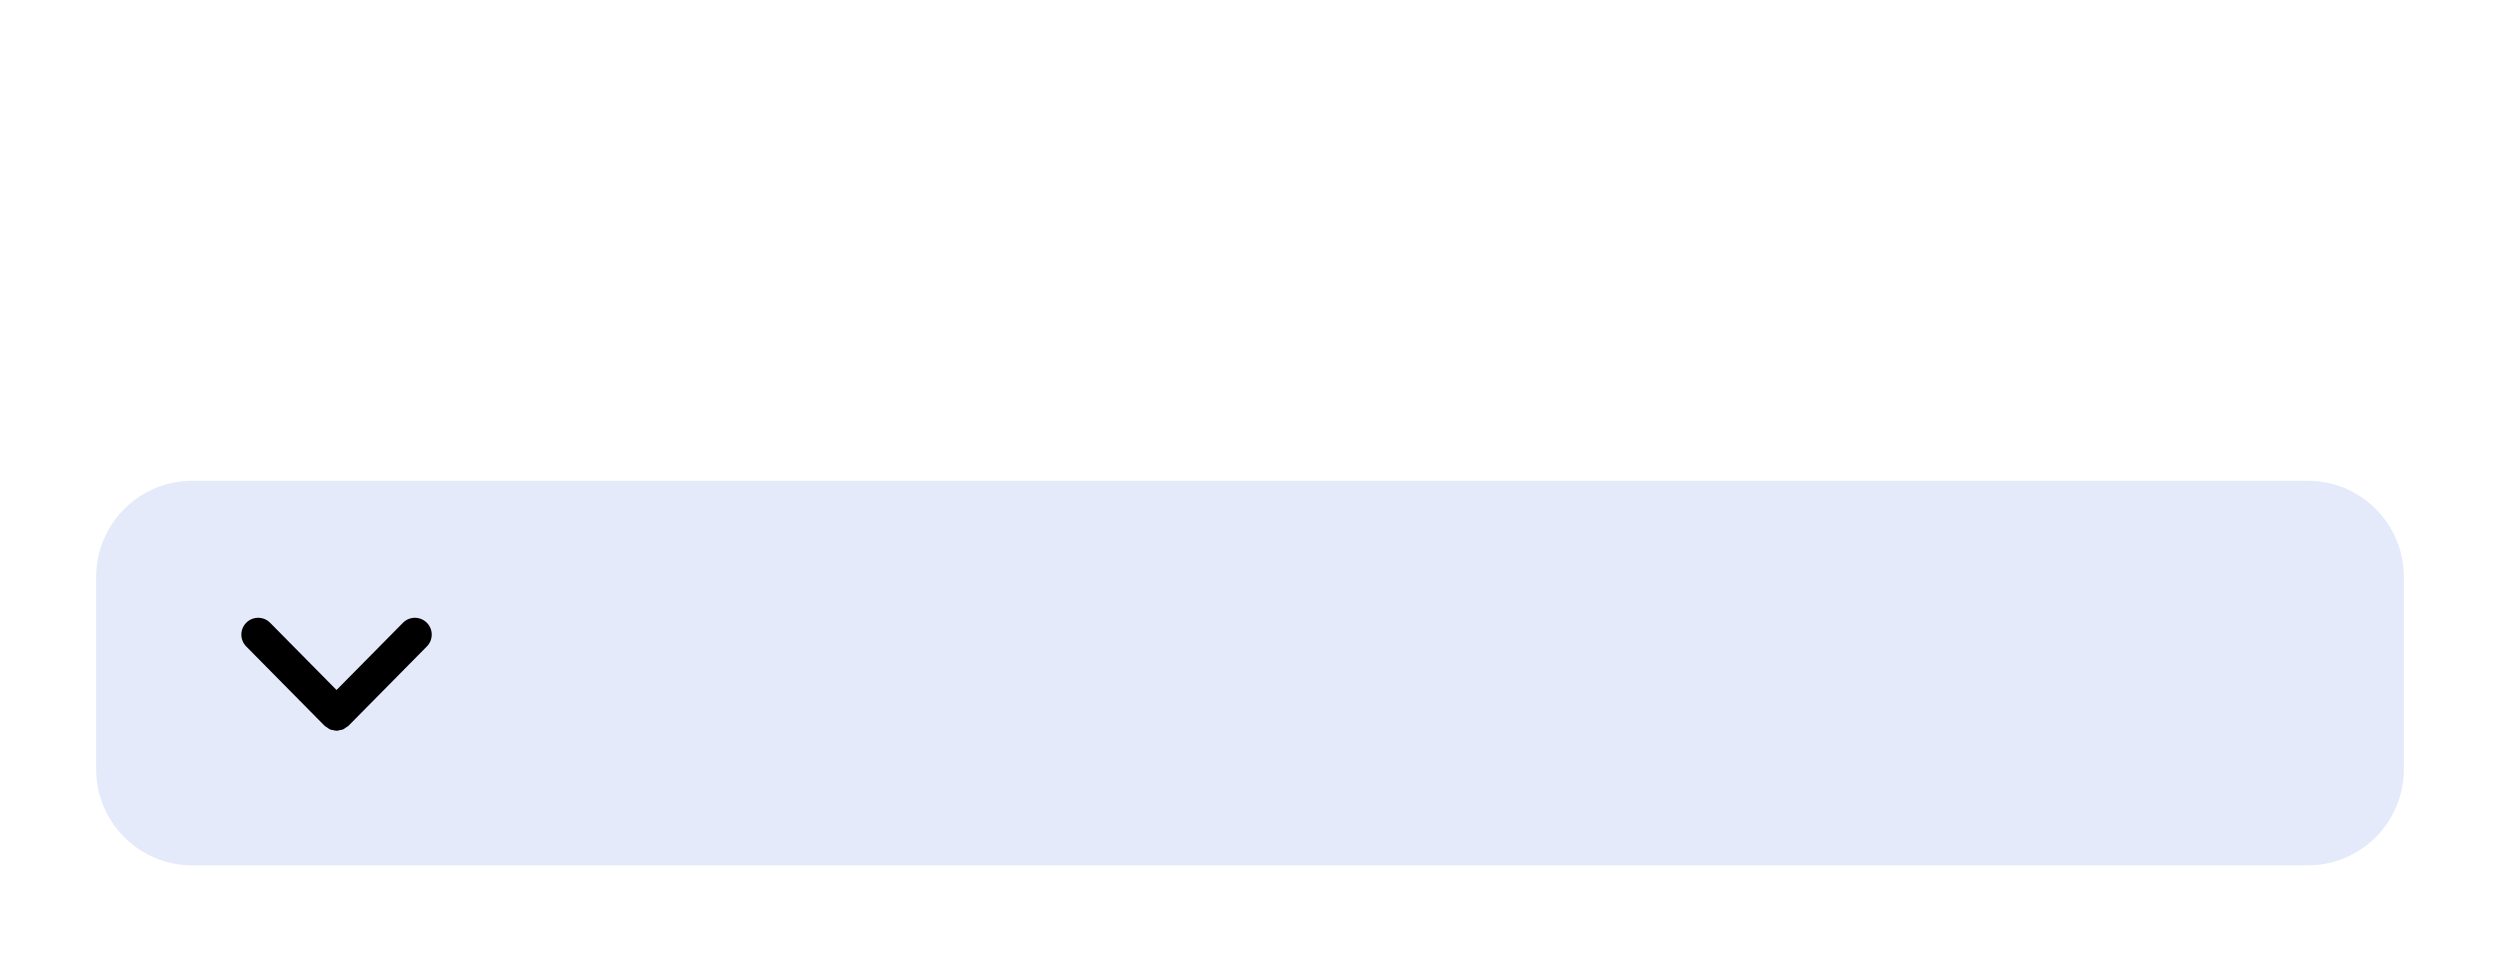
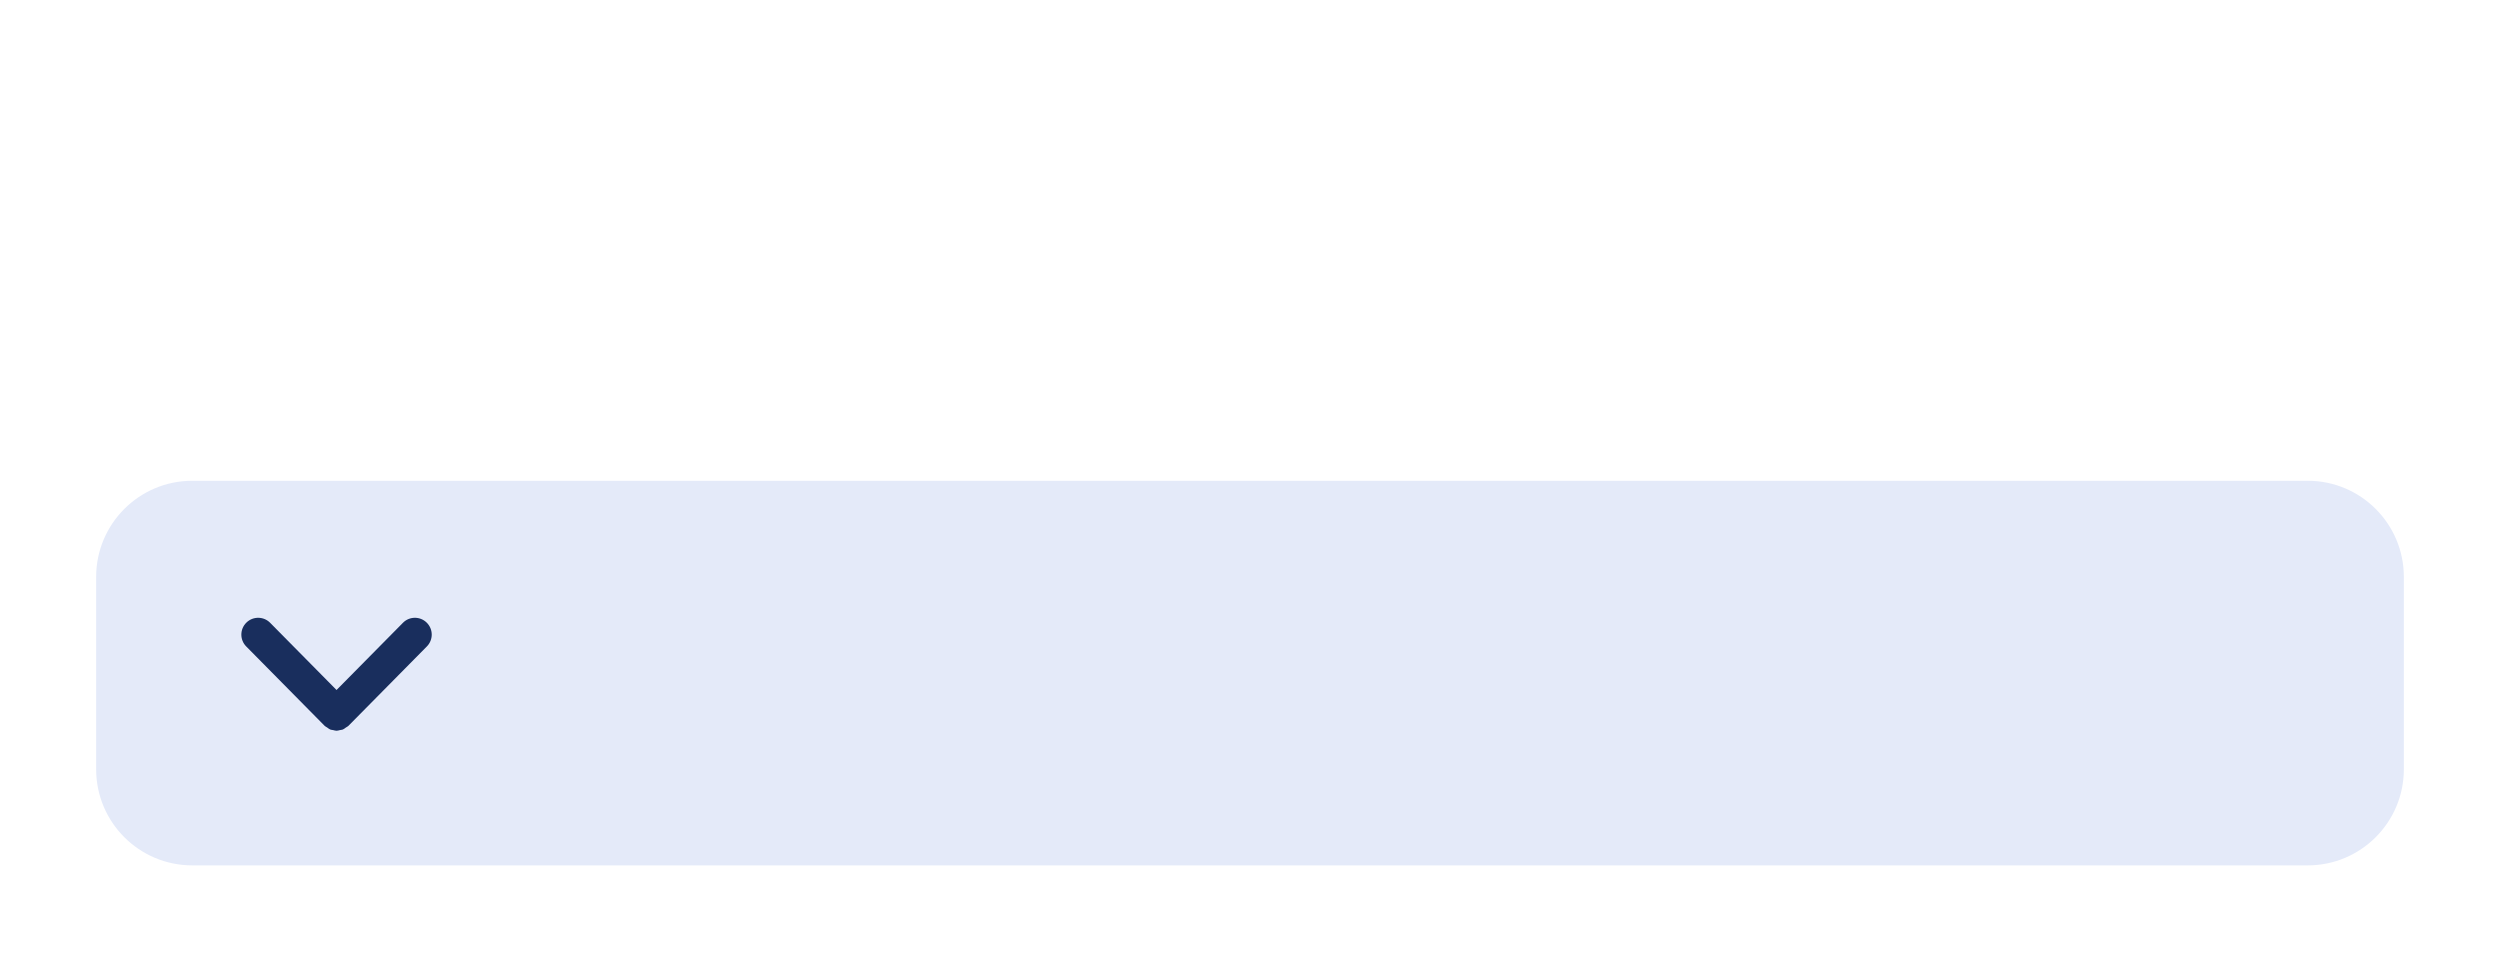
<svg xmlns="http://www.w3.org/2000/svg" width="208" height="80" viewBox="0 0 208 80">
  <rect data-part="container" data-tokens="width=field-width-medium" x="8" y="8" width="192" height="64" rx="0" fill="none" />
  <rect data-part="field" data-tokens="height=base-height-medium;cornerRadius=corner-radius-medium-size-medium;fill=color-gray-100-wireframe;paddingInlineStart=base-padding-horizontal-medium;paddingInlineEnd=base-padding-horizontal-medium" x="8" y="40" width="192" height="32" rx="8" fill="rgb(228, 234, 249)" />
-   <g data-part="disclosure-icon" data-tokens="" transform="rotate(90 28 56)">
+   <g data-part="disclosure-icon" data-tokens="color=neutral-content-color-default" transform="rotate(90 28 56)">
    <rect x="20" y="48" width="16" height="16" fill="none" />
    <g transform="translate(20 48) scale(1.6)">
-       <path d="m7.965,5.178c.012-.06.034-.117.034-.178s-.021-.118-.034-.178c-.011-.05-.011-.102-.03-.15-.023-.058-.068-.107-.104-.159-.029-.042-.046-.09-.084-.128-.001-.001-.003-.001-.004-.003s-.001-.003-.003-.004L3.615.303c-.344-.34-.897-.337-1.237.007s-.337.898.007,1.237l3.495,3.453-3.495,3.453c-.344.339-.347.894-.007,1.237.171.173.396.26.622.26.222,0,.444-.084.615-.253l4.125-4.075c.001-.001.001-.003.003-.004s.003-.001.004-.003c.037-.038.055-.085.084-.128.036-.053.081-.101.104-.159.02-.048.02-.1.03-.15Z" fill="currentColor" />
+       <path d="m7.965,5.178c.012-.06.034-.117.034-.178s-.021-.118-.034-.178c-.011-.05-.011-.102-.03-.15-.023-.058-.068-.107-.104-.159-.029-.042-.046-.09-.084-.128-.001-.001-.003-.001-.004-.003s-.001-.003-.003-.004L3.615.303c-.344-.34-.897-.337-1.237.007s-.337.898.007,1.237l3.495,3.453-3.495,3.453c-.344.339-.347.894-.007,1.237.171.173.396.26.622.26.222,0,.444-.084.615-.253l4.125-4.075c.001-.001.001-.003.003-.004s.003-.001.004-.003c.037-.038.055-.085.084-.128.036-.053.081-.101.104-.159.02-.048.02-.1.03-.15Z" fill="rgb(25, 46, 93)" />
    </g>
  </g>
  <rect data-part="field-label" data-tokens="height=base-height-medium;gap=base-gap-medium" x="8" y="8" width="0" height="32" rx="0" fill="none" />
  <text data-part="field-label.label" data-tokens="color=neutral-subdued-content-color-default;fontSize=component-m-regular;fontWeight=component-m-regular;fontFamily=component-m-regular;lineHeight=line-height-100" x="8" y="24" font-family="'Adobe Clean Spectrum VF', 'Adobe Clean Spectrum VF', adobe-clean-spectrum-vf, 'Adobe Clean', 'Source Sans 3', sans-serif" font-size="14" font-weight="400" dominant-baseline="central" fill="rgb(44, 77, 149)" />
</svg>
